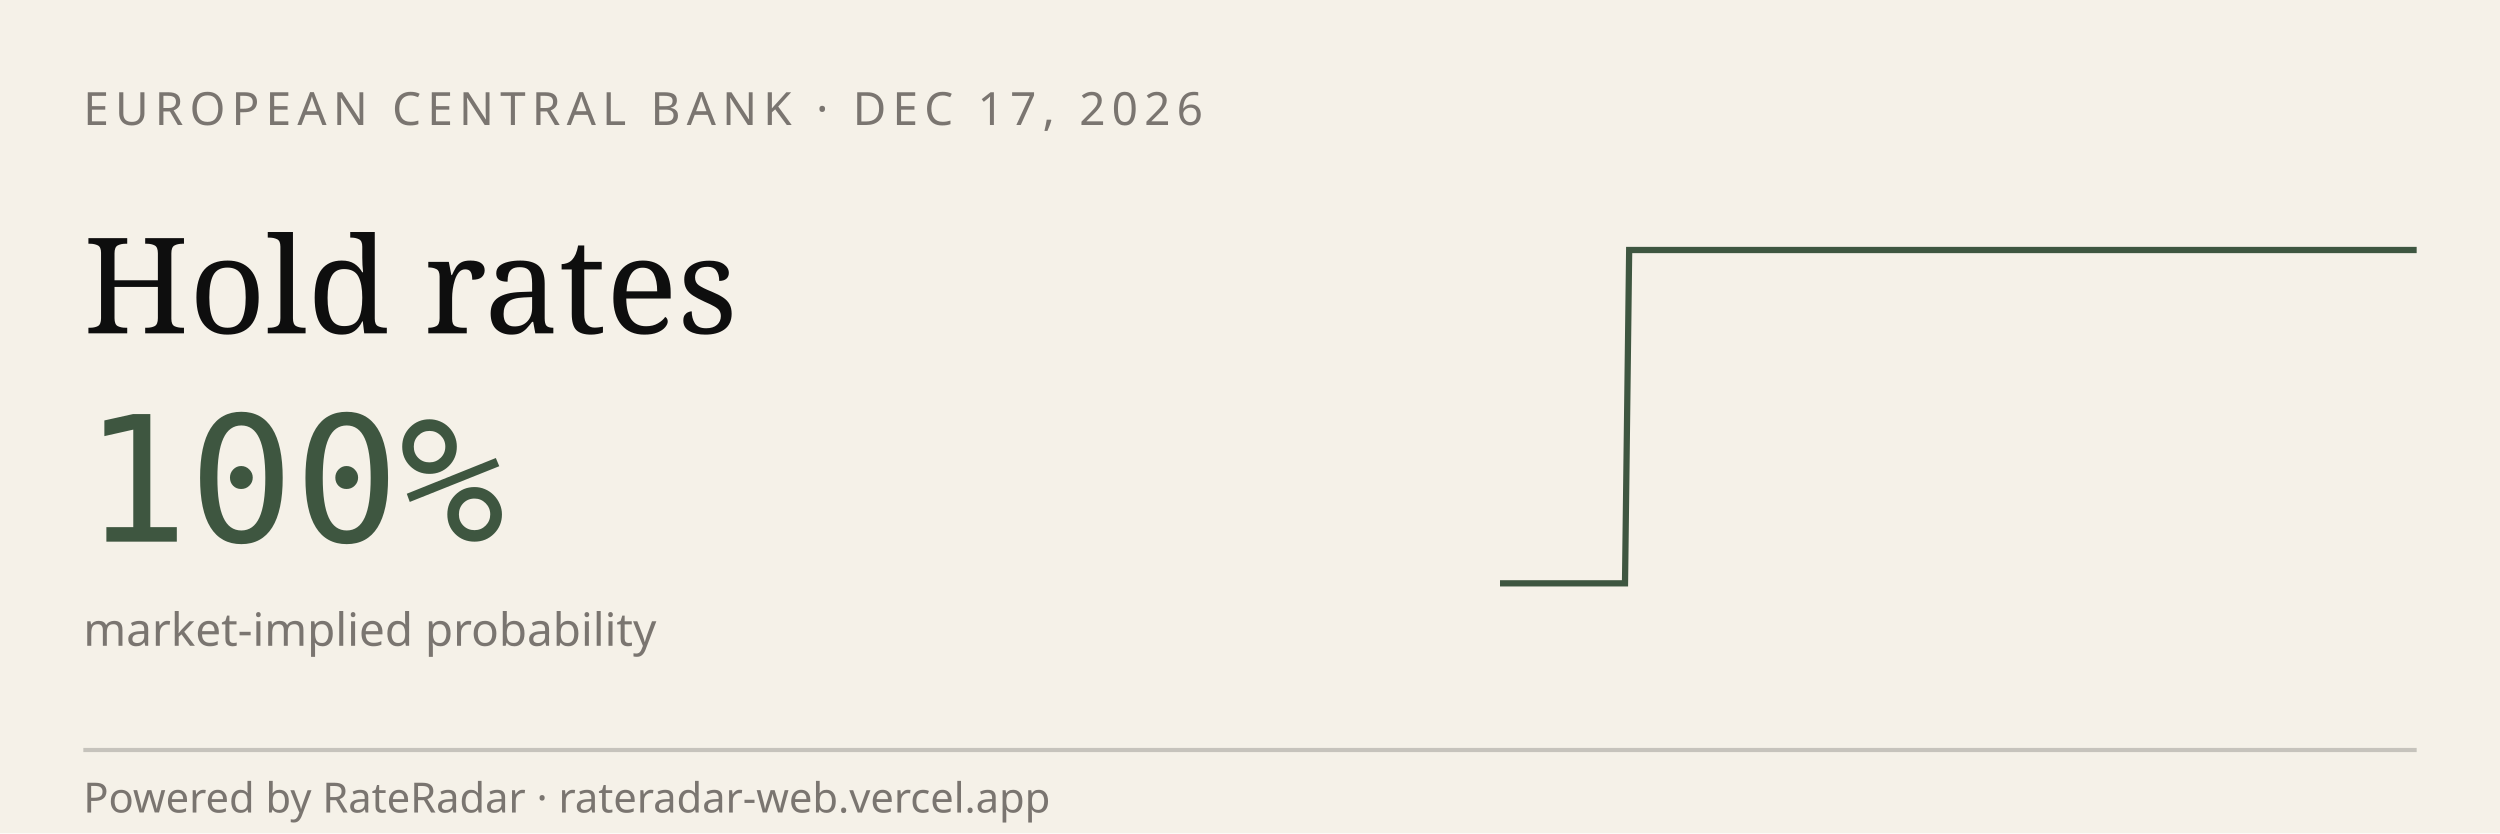
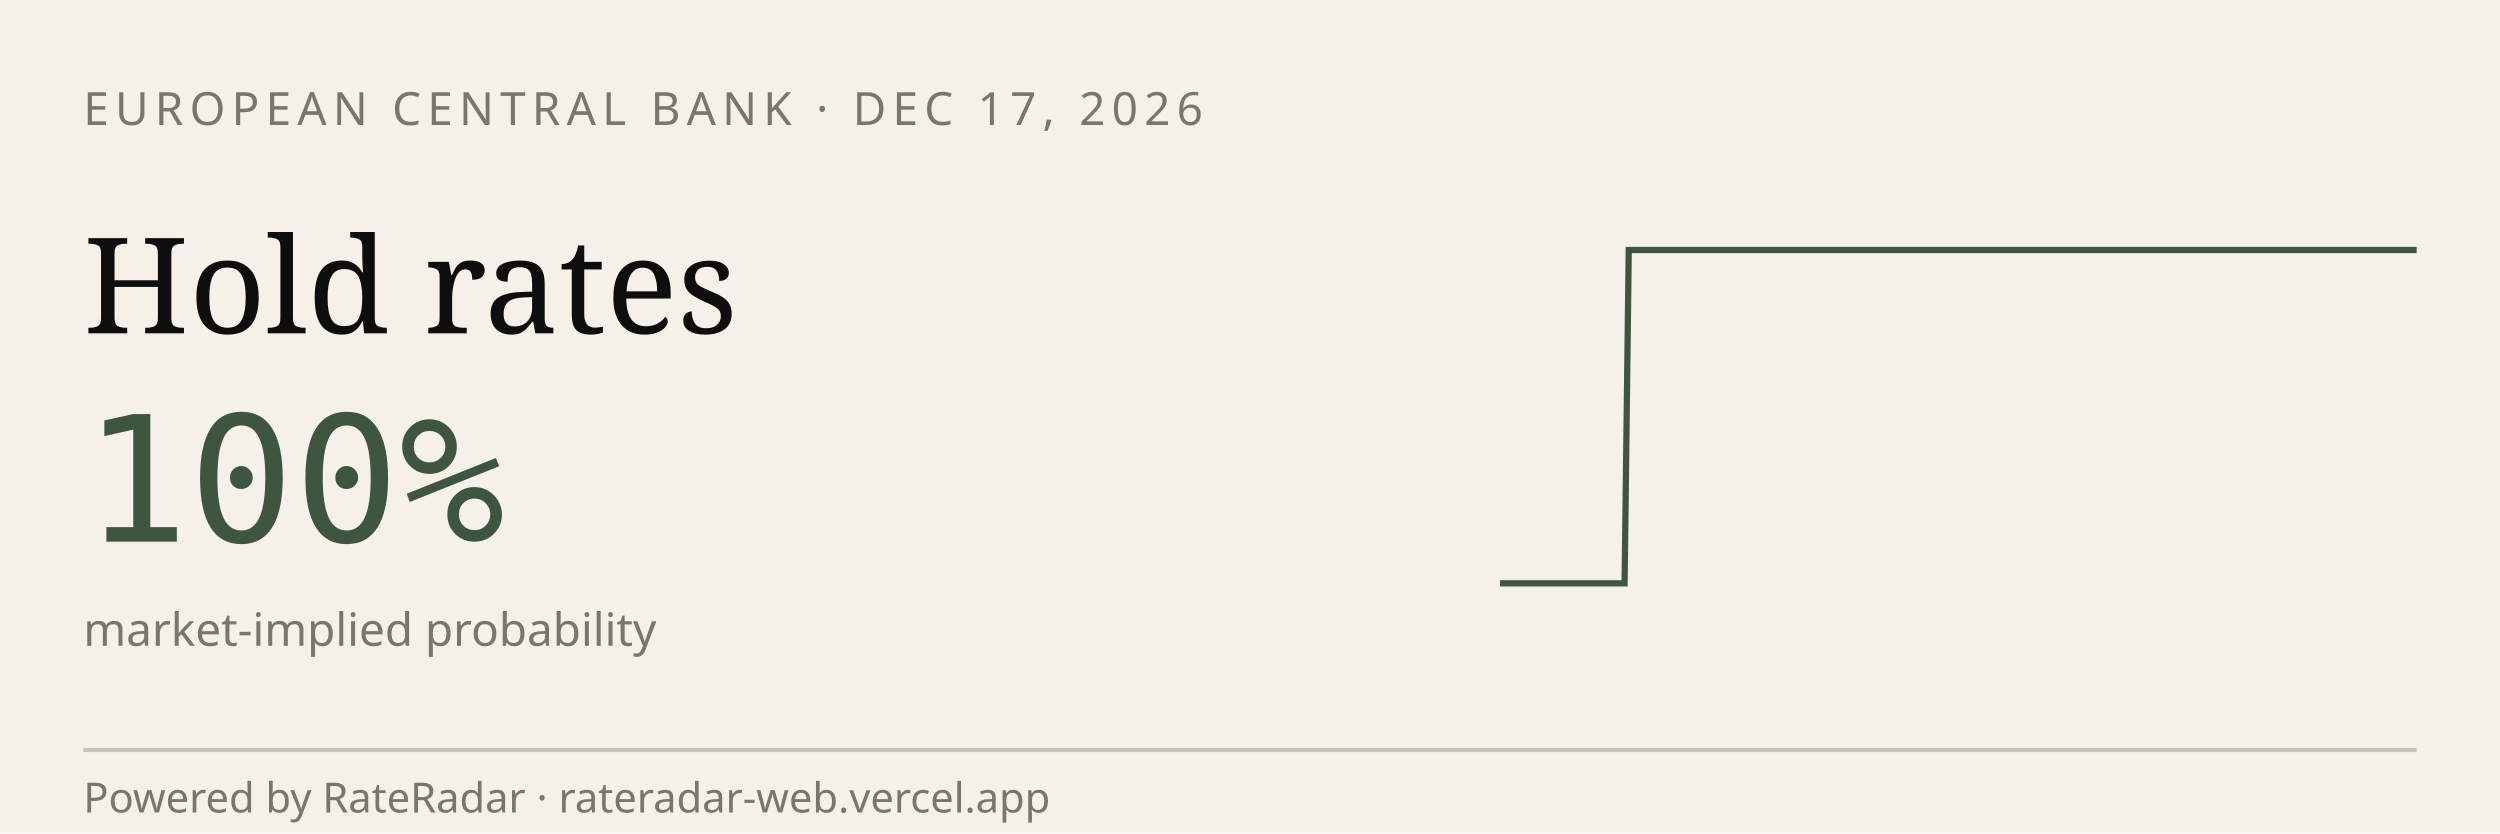
<svg xmlns="http://www.w3.org/2000/svg" viewBox="0 0 600 200" width="600" height="200" role="img" aria-label="RateRadar live odds for ECB 2026-12-17">
  <rect width="600" height="200" fill="#F5F1E8" />
  <text x="20" y="30" font-family="sans-serif" font-size="11" letter-spacing="1.5" fill="#7A7570">EUROPEAN CENTRAL BANK · DEC 17, 2026</text>
  <text x="20" y="80" font-family="Georgia, serif" font-size="32" fill="#0E0E0E">Hold rates</text>
  <text x="20" y="130" font-family="monospace" font-size="42" fill="#3E5640">100%</text>
  <text x="20" y="155" font-family="sans-serif" font-size="11" fill="#7A7570">market-implied probability</text>
-   <path d="M 360.0,140.0 L 361.0,140.0 L 362.0,140.0 L 363.0,140.0 L 364.0,140.0 L 365.0,140.0 L 366.0,140.0 L 367.0,140.0 L 368.0,140.0 L 369.0,140.0 L 370.0,140.0 L 371.0,140.0 L 372.0,140.0 L 373.0,140.0 L 374.0,140.0 L 375.0,140.0 L 376.0,140.0 L 377.0,140.0 L 378.0,140.0 L 379.0,140.0 L 380.0,140.0 L 381.0,140.0 L 382.0,140.0 L 383.0,140.0 L 384.0,140.0 L 385.0,140.0 L 386.0,140.0 L 387.0,140.0 L 388.0,140.0 L 389.0,140.0 L 390.0,140.0 L 391.0,60.0 L 392.0,60.0 L 393.0,60.0 L 394.0,60.0 L 395.0,60.0 L 396.0,60.0 L 397.0,60.0 L 398.0,60.0 L 399.0,60.0 L 400.0,60.0 L 401.0,60.0 L 402.0,60.0 L 403.0,60.0 L 404.0,60.0 L 405.0,60.0 L 406.0,60.0 L 407.0,60.0 L 408.0,60.0 L 409.0,60.0 L 410.0,60.0 L 411.0,60.0 L 412.0,60.0 L 413.0,60.0 L 414.0,60.0 L 415.0,60.0 L 416.0,60.0 L 417.0,60.0 L 418.0,60.0 L 419.0,60.0 L 420.0,60.0 L 421.0,60.0 L 422.0,60.0 L 423.0,60.0 L 424.0,60.0 L 425.0,60.0 L 426.0,60.0 L 427.0,60.0 L 428.0,60.0 L 429.0,60.0 L 430.0,60.0 L 431.0,60.0 L 432.0,60.0 L 433.0,60.0 L 434.0,60.0 L 435.0,60.0 L 436.0,60.0 L 437.0,60.0 L 438.0,60.0 L 439.0,60.0 L 440.0,60.0 L 441.0,60.0 L 442.0,60.0 L 443.0,60.0 L 444.0,60.0 L 445.0,60.0 L 446.0,60.0 L 447.0,60.0 L 448.0,60.0 L 449.0,60.0 L 450.0,60.0 L 451.0,60.0 L 452.0,60.0 L 453.0,60.0 L 454.0,60.0 L 455.0,60.0 L 456.0,60.0 L 457.0,60.0 L 458.0,60.0 L 459.0,60.0 L 460.0,60.0 L 461.0,60.0 L 462.0,60.0 L 463.0,60.0 L 464.0,60.0 L 465.0,60.0 L 466.0,60.0 L 467.0,60.0 L 468.0,60.0 L 469.0,60.0 L 470.0,60.0 L 471.0,60.0 L 472.0,60.0 L 473.0,60.0 L 474.0,60.0 L 475.0,60.0 L 476.0,60.0 L 477.0,60.0 L 478.0,60.0 L 479.0,60.0 L 480.0,60.0 L 481.0,60.0 L 482.0,60.0 L 483.0,60.0 L 484.0,60.0 L 485.0,60.0 L 486.0,60.0 L 487.0,60.0 L 488.0,60.0 L 489.0,60.0 L 490.0,60.0 L 491.0,60.0 L 492.0,60.0 L 493.0,60.0 L 494.0,60.0 L 495.0,60.0 L 496.0,60.0 L 497.0,60.0 L 498.0,60.0 L 499.0,60.0 L 500.0,60.0 L 501.0,60.0 L 502.0,60.0 L 503.0,60.0 L 504.0,60.0 L 505.0,60.0 L 506.0,60.0 L 507.0,60.0 L 508.0,60.0 L 509.0,60.0 L 510.0,60.0 L 511.0,60.0 L 512.0,60.0 L 513.0,60.0 L 514.0,60.0 L 515.0,60.0 L 516.0,60.0 L 517.0,60.0 L 518.0,60.0 L 519.0,60.0 L 520.0,60.0 L 521.0,60.0 L 522.0,60.0 L 523.0,60.0 L 524.0,60.0 L 525.0,60.0 L 526.0,60.0 L 527.0,60.0 L 528.0,60.0 L 529.0,60.0 L 530.0,60.0 L 531.0,60.0 L 532.0,60.0 L 533.0,60.0 L 534.0,60.0 L 535.0,60.0 L 536.0,60.0 L 537.0,60.0 L 538.0,60.0 L 539.0,60.0 L 540.0,60.0 L 541.0,60.0 L 542.0,60.0 L 543.0,60.0 L 544.0,60.0 L 545.0,60.0 L 546.0,60.0 L 547.0,60.0 L 548.0,60.0 L 549.0,60.0 L 550.0,60.0 L 551.0,60.0 L 552.0,60.0 L 553.0,60.0 L 554.0,60.0 L 555.0,60.0 L 556.0,60.0 L 557.0,60.0 L 558.0,60.0 L 559.0,60.0 L 560.0,60.0 L 561.0,60.0 L 562.0,60.0 L 563.0,60.0 L 564.0,60.0 L 565.0,60.0 L 566.0,60.0 L 567.0,60.0 L 568.0,60.0 L 569.0,60.0 L 570.0,60.0 L 571.0,60.0 L 572.0,60.0 L 573.0,60.0 L 574.0,60.0 L 575.0,60.0 L 576.0,60.0 L 577.0,60.0 L 578.0,60.0 L 579.0,60.0 L 580.0,60.0" stroke="#3E5640" stroke-width="1.5" fill="none" />
+   <path d="M 360.0,140.0 L 361.0,140.0 L 362.0,140.0 L 363.0,140.0 L 364.0,140.0 L 365.0,140.0 L 366.0,140.0 L 367.0,140.0 L 368.0,140.0 L 369.0,140.0 L 370.0,140.0 L 371.0,140.0 L 371.9,140.0 L 372.9,140.0 L 373.9,140.0 L 374.9,140.0 L 375.9,140.0 L 376.9,140.0 L 377.9,140.0 L 378.9,140.0 L 379.9,140.0 L 380.9,140.0 L 381.9,140.0 L 382.9,140.0 L 383.9,140.0 L 384.9,140.0 L 385.9,140.0 L 386.9,140.0 L 387.9,140.0 L 388.9,140.0 L 389.9,140.0 L 390.9,60.0 L 391.9,60.0 L 392.9,60.0 L 393.8,60.0 L 394.8,60.0 L 395.8,60.0 L 396.8,60.0 L 397.8,60.0 L 398.8,60.0 L 399.8,60.0 L 400.8,60.0 L 401.8,60.0 L 402.8,60.0 L 403.8,60.0 L 404.8,60.0 L 405.8,60.0 L 406.8,60.0 L 407.8,60.0 L 408.8,60.0 L 409.8,60.0 L 410.8,60.0 L 411.8,60.0 L 412.8,60.0 L 413.8,60.0 L 414.8,60.0 L 415.7,60.0 L 416.7,60.0 L 417.7,60.0 L 418.7,60.0 L 419.7,60.0 L 420.7,60.0 L 421.7,60.0 L 422.7,60.0 L 423.7,60.0 L 424.7,60.0 L 425.7,60.0 L 426.7,60.0 L 427.7,60.0 L 428.7,60.0 L 429.7,60.0 L 430.7,60.0 L 431.7,60.0 L 432.7,60.0 L 433.7,60.0 L 434.7,60.0 L 435.7,60.0 L 436.7,60.0 L 437.6,60.0 L 438.6,60.0 L 439.6,60.0 L 440.6,60.0 L 441.6,60.0 L 442.6,60.0 L 443.6,60.0 L 444.6,60.0 L 445.6,60.0 L 446.6,60.0 L 447.6,60.0 L 448.6,60.0 L 449.6,60.0 L 450.6,60.0 L 451.6,60.0 L 452.6,60.0 L 453.6,60.0 L 454.6,60.0 L 455.6,60.0 L 456.6,60.0 L 457.6,60.0 L 458.6,60.0 L 459.5,60.0 L 460.5,60.0 L 461.5,60.0 L 462.5,60.0 L 463.5,60.0 L 464.5,60.0 L 465.5,60.0 L 466.5,60.0 L 467.5,60.0 L 468.5,60.0 L 469.5,60.0 L 470.5,60.0 L 471.5,60.0 L 472.5,60.0 L 473.5,60.0 L 474.5,60.0 L 475.5,60.0 L 476.5,60.0 L 477.5,60.0 L 478.5,60.0 L 479.5,60.0 L 480.5,60.0 L 481.4,60.0 L 482.4,60.0 L 483.4,60.0 L 484.4,60.0 L 485.4,60.0 L 486.4,60.0 L 487.4,60.0 L 488.4,60.0 L 489.4,60.0 L 490.4,60.0 L 491.4,60.0 L 492.4,60.0 L 493.4,60.0 L 494.4,60.0 L 495.4,60.0 L 496.4,60.0 L 497.4,60.0 L 498.4,60.0 L 499.4,60.0 L 500.4,60.0 L 501.4,60.0 L 502.4,60.0 L 503.3,60.0 L 504.3,60.0 L 505.3,60.0 L 506.3,60.0 L 507.3,60.0 L 508.3,60.0 L 509.3,60.0 L 510.3,60.0 L 511.3,60.0 L 512.3,60.0 L 513.3,60.0 L 514.3,60.0 L 515.3,60.0 L 516.3,60.0 L 517.3,60.0 L 518.3,60.0 L 519.3,60.0 L 520.3,60.0 L 521.3,60.0 L 522.3,60.0 L 523.3,60.0 L 524.3,60.0 L 525.2,60.0 L 526.2,60.0 L 527.2,60.0 L 528.2,60.0 L 529.2,60.0 L 530.2,60.0 L 531.2,60.0 L 532.2,60.0 L 533.2,60.0 L 534.2,60.0 L 535.2,60.0 L 536.2,60.0 L 537.2,60.0 L 538.2,60.0 L 539.2,60.0 L 540.2,60.0 L 541.2,60.0 L 542.2,60.0 L 543.2,60.0 L 544.2,60.0 L 545.2,60.0 L 546.2,60.0 L 547.1,60.0 L 548.1,60.0 L 549.1,60.0 L 550.1,60.0 L 551.1,60.0 L 552.1,60.0 L 553.1,60.0 L 554.1,60.0 L 555.1,60.0 L 556.1,60.0 L 557.1,60.0 L 558.1,60.0 L 559.1,60.0 L 560.1,60.0 L 561.1,60.0 L 562.1,60.0 L 563.1,60.0 L 564.1,60.0 L 565.1,60.0 L 566.1,60.0 L 567.1,60.0 L 568.1,60.0 L 569.0,60.0 L 570.0,60.0 L 571.0,60.0 L 572.0,60.0 L 573.0,60.0 L 574.0,60.0 L 575.0,60.0 L 576.0,60.0 L 577.0,60.0 L 578.0,60.0 L 579.0,60.0 L 580.0,60.0" stroke="#3E5640" stroke-width="1.5" fill="none" />
  <line x1="20" y1="180" x2="580" y2="180" stroke="#0E0E0E33" />
  <text x="20" y="195" font-family="sans-serif" font-size="10" fill="#7A7570">Powered by RateRadar · rateradar-web.vercel.app</text>
</svg>
